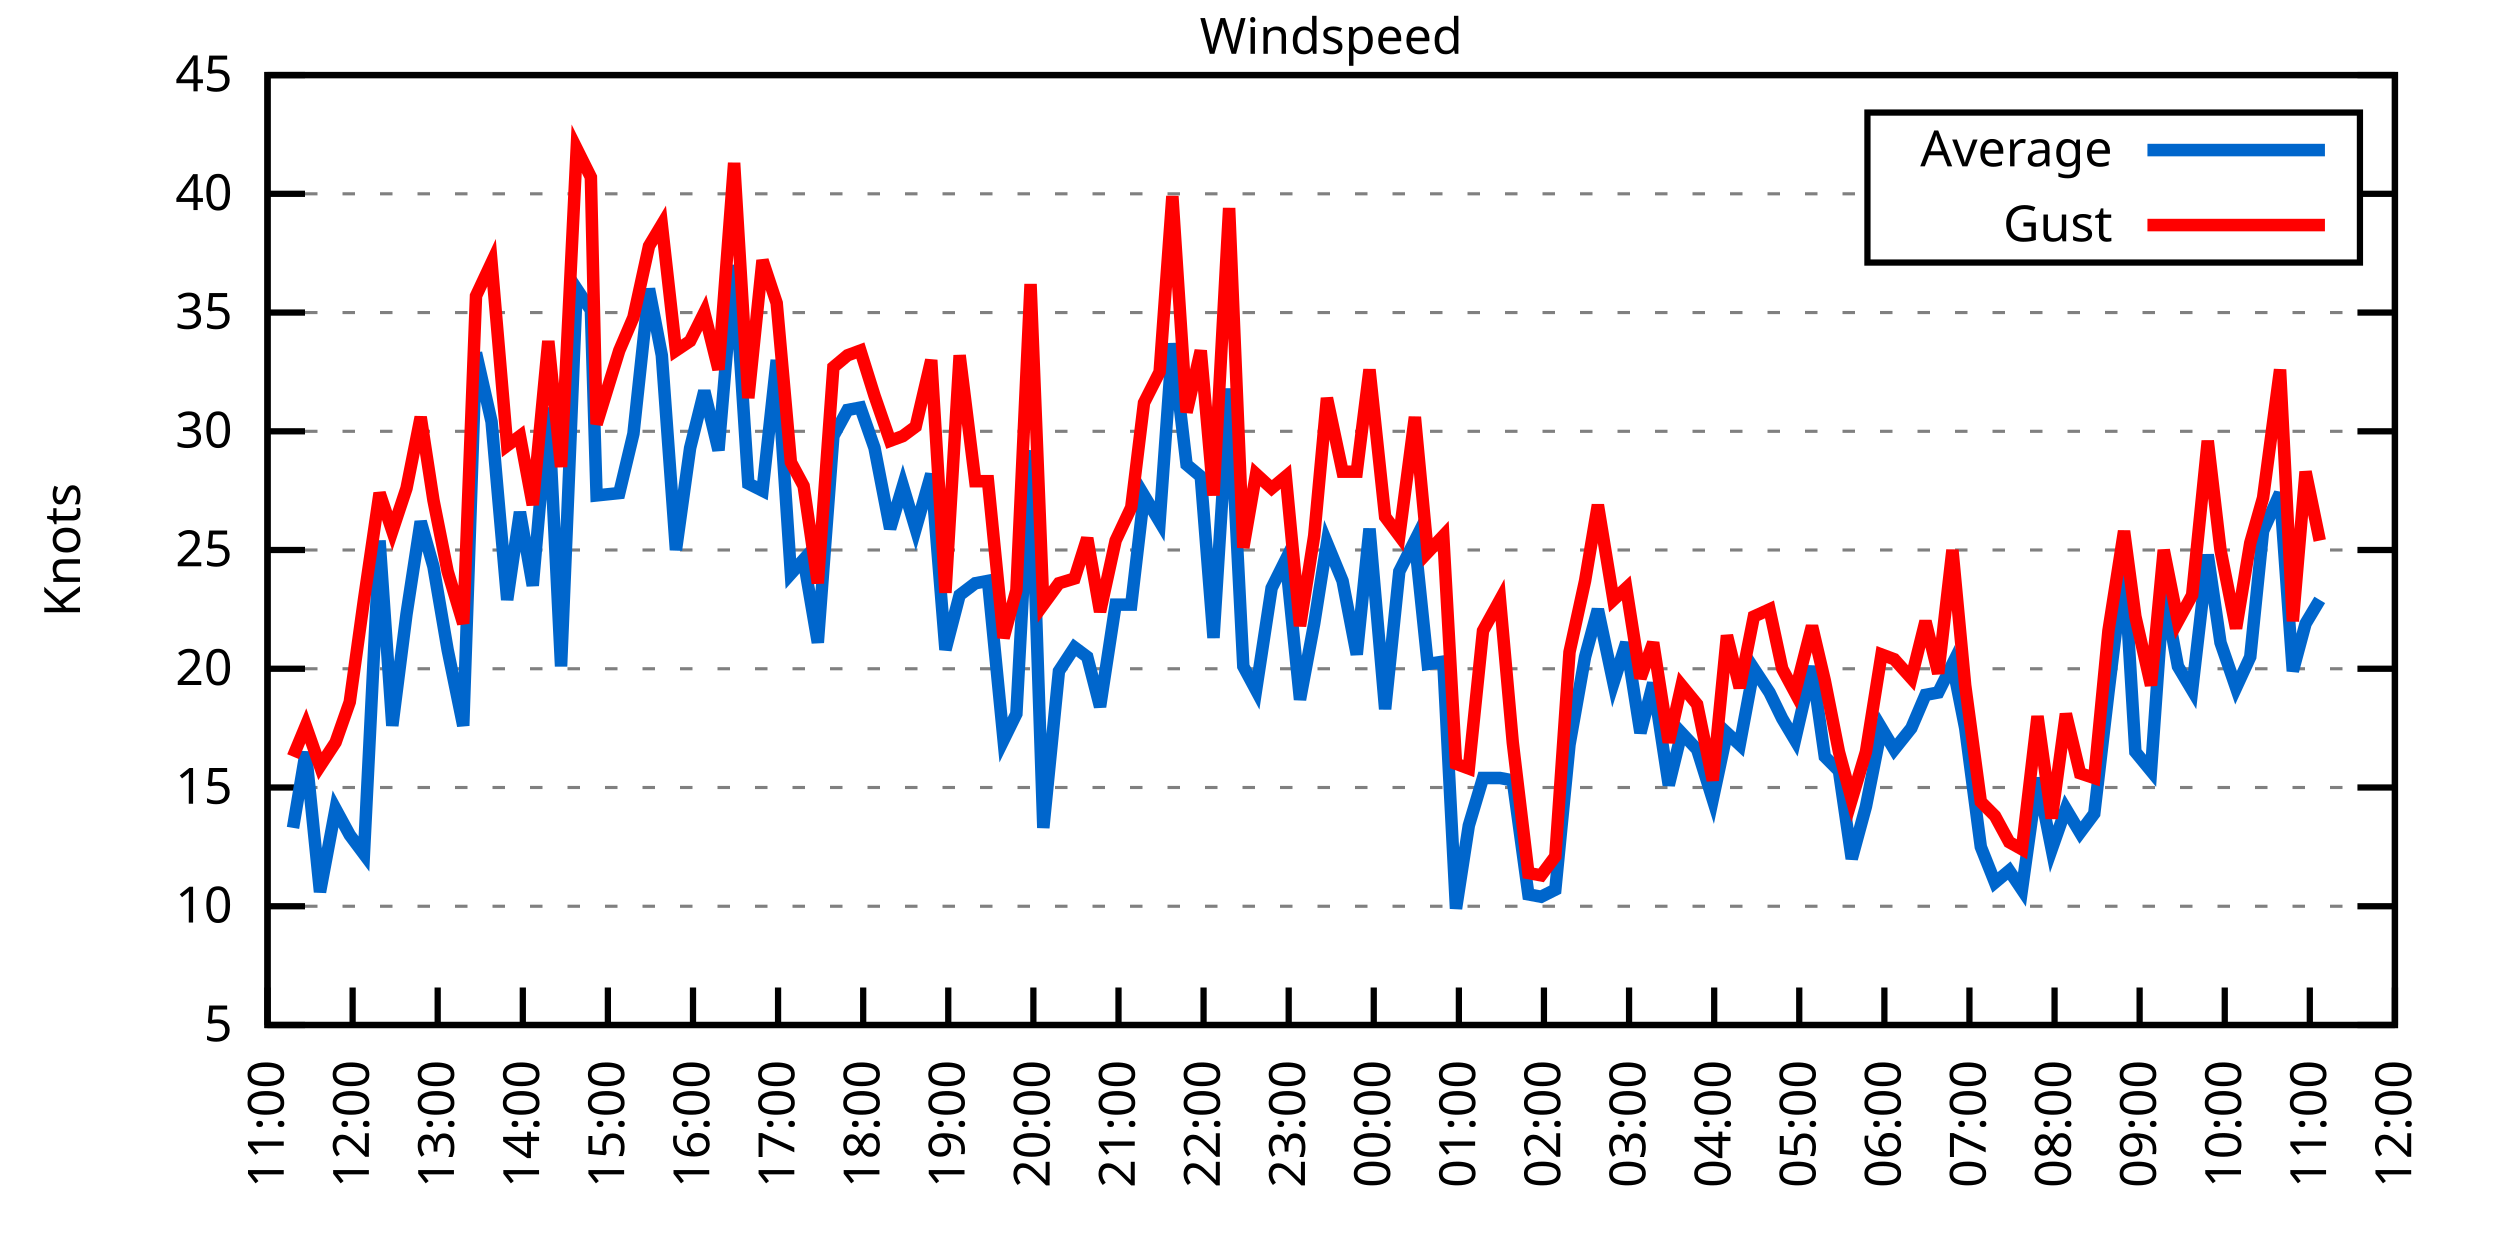
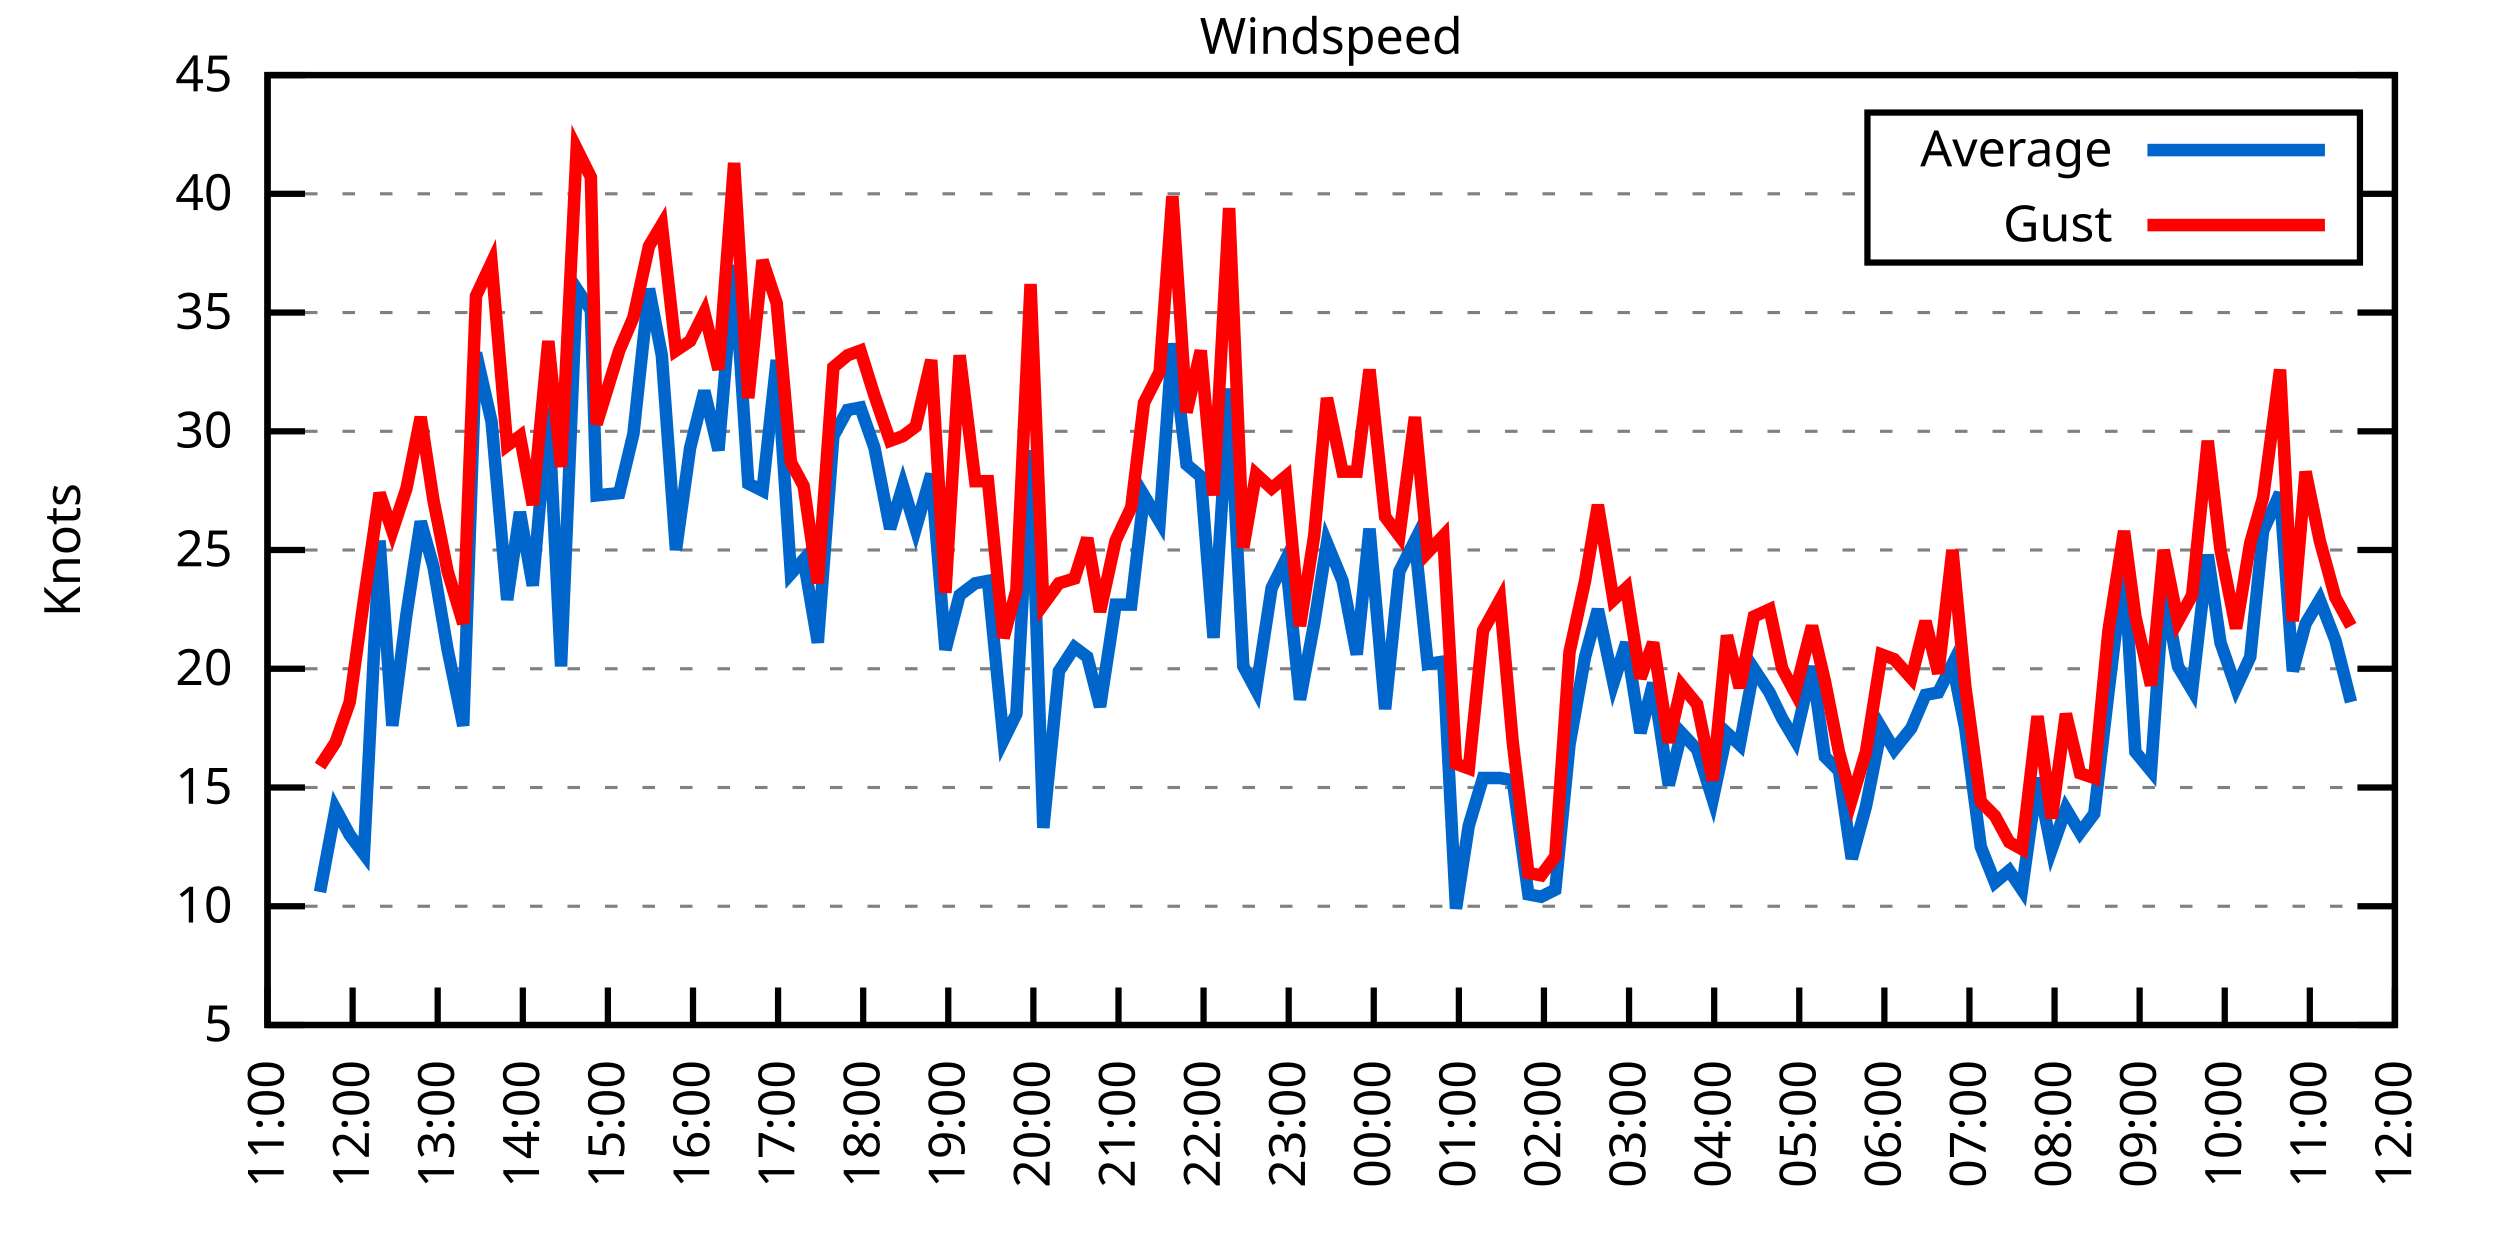
<svg xmlns="http://www.w3.org/2000/svg" xmlns:xlink="http://www.w3.org/1999/xlink" width="400" height="200" viewBox="0 0 400 200">
  <g id="gnuplot_canvas">
    <rect x="0" y="0" width="400" height="200" fill="none" />
    <defs>
      <circle id="gpDot" r="0.5" stroke-width="0.5" stroke="currentColor" />
      <path id="gpPt0" stroke-width="0.333" stroke="currentColor" d="M-1,0 h2 M0,-1 v2" />
      <path id="gpPt1" stroke-width="0.333" stroke="currentColor" d="M-1,-1 L1,1 M1,-1 L-1,1" />
      <path id="gpPt2" stroke-width="0.333" stroke="currentColor" d="M-1,0 L1,0 M0,-1 L0,1 M-1,-1 L1,1 M-1,1 L1,-1" />
      <rect id="gpPt3" stroke-width="0.333" stroke="currentColor" x="-1" y="-1" width="2" height="2" />
      <rect id="gpPt4" stroke-width="0.333" stroke="currentColor" fill="currentColor" x="-1" y="-1" width="2" height="2" />
      <circle id="gpPt5" stroke-width="0.333" stroke="currentColor" cx="0" cy="0" r="1" />
      <use xlink:href="#gpPt5" id="gpPt6" fill="currentColor" stroke="none" />
      <path id="gpPt7" stroke-width="0.333" stroke="currentColor" d="M0,-1.33 L-1.33,0.67 L1.33,0.67 z" />
      <use xlink:href="#gpPt7" id="gpPt8" fill="currentColor" stroke="none" />
      <use xlink:href="#gpPt7" id="gpPt9" stroke="currentColor" transform="rotate(180)" />
      <use xlink:href="#gpPt9" id="gpPt10" fill="currentColor" stroke="none" />
      <use xlink:href="#gpPt3" id="gpPt11" stroke="currentColor" transform="rotate(45)" />
      <use xlink:href="#gpPt11" id="gpPt12" fill="currentColor" stroke="none" />
      <path id="gpPt13" stroke-width="0.333" stroke="currentColor" d="M0,1.330 L1.265,0.411 L0.782,-1.067 L-0.782,-1.076 L-1.265,0.411 z" />
      <use xlink:href="#gpPt13" id="gpPt14" fill="currentColor" stroke="none" />
      <filter id="textbox" filterUnits="objectBoundingBox" x="0" y="0" height="1" width="1">
        <feFlood flood-color="white" flood-opacity="1" result="bgnd" />
        <feComposite in="SourceGraphic" in2="bgnd" operator="atop" />
      </filter>
      <filter id="greybox" filterUnits="objectBoundingBox" x="0" y="0" height="1" width="1">
        <feFlood flood-color="lightgrey" flood-opacity="1" result="grey" />
        <feComposite in="SourceGraphic" in2="grey" operator="atop" />
      </filter>
    </defs>
    <g fill="none" color="white" stroke="currentColor" stroke-width="1.00" stroke-linecap="butt" stroke-linejoin="miter">
</g>
    <g fill="none" color="black" stroke="currentColor" stroke-width="1.00" stroke-linecap="butt" stroke-linejoin="miter">
      <g stroke="none" shape-rendering="crispEdges">
        <polygon fill="rgb(255, 255, 255)" points="42.80,164.00 383.18,164.00 383.18,12.02 42.80,12.02 " />
      </g>
    </g>
    <g fill="none" color="black" stroke="currentColor" stroke-width="1.00" stroke-linecap="butt" stroke-linejoin="miter">
</g>
    <g fill="none" color="black" stroke="black" stroke-width="0.50" stroke-linecap="butt" stroke-linejoin="miter">
</g>
    <g fill="none" color="gray" stroke="currentColor" stroke-width="0.50" stroke-linecap="butt" stroke-linejoin="miter">
      <path stroke="gray" stroke-dasharray="2,4" class="gridline" d="M42.80,164.00 L383.19,164.00  " />
    </g>
    <g fill="none" color="gray" stroke="gray" stroke-width="1.00" stroke-linecap="butt" stroke-linejoin="miter">
</g>
    <g fill="none" color="black" stroke="currentColor" stroke-width="1.00" stroke-linecap="butt" stroke-linejoin="miter">
      <path stroke="black" d="M42.80,164.00 L48.80,164.00 M383.19,164.00 L377.19,164.00  " />
      <g transform="translate(37.20,166.60)" stroke="none" fill="black" font-family="Sans" font-size="8.00" text-anchor="end">
        <text>
          <tspan font-family="Sans"> 5</tspan>
        </text>
      </g>
    </g>
    <g fill="none" color="black" stroke="currentColor" stroke-width="1.00" stroke-linecap="butt" stroke-linejoin="miter">
</g>
    <g fill="none" color="black" stroke="black" stroke-width="0.50" stroke-linecap="butt" stroke-linejoin="miter">
</g>
    <g fill="none" color="gray" stroke="currentColor" stroke-width="0.50" stroke-linecap="butt" stroke-linejoin="miter">
      <path stroke="gray" stroke-dasharray="2,4" class="gridline" d="M42.80,145.00 L383.19,145.00  " />
    </g>
    <g fill="none" color="gray" stroke="gray" stroke-width="1.00" stroke-linecap="butt" stroke-linejoin="miter">
</g>
    <g fill="none" color="black" stroke="currentColor" stroke-width="1.00" stroke-linecap="butt" stroke-linejoin="miter">
      <path stroke="black" d="M42.80,145.00 L48.80,145.00 M383.19,145.00 L377.19,145.00  " />
      <g transform="translate(37.20,147.60)" stroke="none" fill="black" font-family="Sans" font-size="8.00" text-anchor="end">
        <text>
          <tspan font-family="Sans"> 10</tspan>
        </text>
      </g>
    </g>
    <g fill="none" color="black" stroke="currentColor" stroke-width="1.00" stroke-linecap="butt" stroke-linejoin="miter">
</g>
    <g fill="none" color="black" stroke="black" stroke-width="0.50" stroke-linecap="butt" stroke-linejoin="miter">
</g>
    <g fill="none" color="gray" stroke="currentColor" stroke-width="0.50" stroke-linecap="butt" stroke-linejoin="miter">
      <path stroke="gray" stroke-dasharray="2,4" class="gridline" d="M42.80,126.00 L383.19,126.00  " />
    </g>
    <g fill="none" color="gray" stroke="gray" stroke-width="1.00" stroke-linecap="butt" stroke-linejoin="miter">
</g>
    <g fill="none" color="black" stroke="currentColor" stroke-width="1.00" stroke-linecap="butt" stroke-linejoin="miter">
      <path stroke="black" d="M42.80,126.00 L48.80,126.00 M383.19,126.00 L377.19,126.00  " />
      <g transform="translate(37.20,128.60)" stroke="none" fill="black" font-family="Sans" font-size="8.00" text-anchor="end">
        <text>
          <tspan font-family="Sans"> 15</tspan>
        </text>
      </g>
    </g>
    <g fill="none" color="black" stroke="currentColor" stroke-width="1.00" stroke-linecap="butt" stroke-linejoin="miter">
</g>
    <g fill="none" color="black" stroke="black" stroke-width="0.50" stroke-linecap="butt" stroke-linejoin="miter">
</g>
    <g fill="none" color="gray" stroke="currentColor" stroke-width="0.50" stroke-linecap="butt" stroke-linejoin="miter">
      <path stroke="gray" stroke-dasharray="2,4" class="gridline" d="M42.80,107.00 L383.19,107.00  " />
    </g>
    <g fill="none" color="gray" stroke="gray" stroke-width="1.00" stroke-linecap="butt" stroke-linejoin="miter">
</g>
    <g fill="none" color="black" stroke="currentColor" stroke-width="1.00" stroke-linecap="butt" stroke-linejoin="miter">
      <path stroke="black" d="M42.80,107.00 L48.80,107.00 M383.19,107.00 L377.19,107.00  " />
      <g transform="translate(37.20,109.60)" stroke="none" fill="black" font-family="Sans" font-size="8.00" text-anchor="end">
        <text>
          <tspan font-family="Sans"> 20</tspan>
        </text>
      </g>
    </g>
    <g fill="none" color="black" stroke="currentColor" stroke-width="1.00" stroke-linecap="butt" stroke-linejoin="miter">
</g>
    <g fill="none" color="black" stroke="black" stroke-width="0.50" stroke-linecap="butt" stroke-linejoin="miter">
</g>
    <g fill="none" color="gray" stroke="currentColor" stroke-width="0.50" stroke-linecap="butt" stroke-linejoin="miter">
      <path stroke="gray" stroke-dasharray="2,4" class="gridline" d="M42.80,88.00 L383.19,88.00  " />
    </g>
    <g fill="none" color="gray" stroke="gray" stroke-width="1.00" stroke-linecap="butt" stroke-linejoin="miter">
</g>
    <g fill="none" color="black" stroke="currentColor" stroke-width="1.00" stroke-linecap="butt" stroke-linejoin="miter">
      <path stroke="black" d="M42.80,88.00 L48.80,88.00 M383.19,88.00 L377.19,88.00  " />
      <g transform="translate(37.20,90.60)" stroke="none" fill="black" font-family="Sans" font-size="8.00" text-anchor="end">
        <text>
          <tspan font-family="Sans"> 25</tspan>
        </text>
      </g>
    </g>
    <g fill="none" color="black" stroke="currentColor" stroke-width="1.00" stroke-linecap="butt" stroke-linejoin="miter">
</g>
    <g fill="none" color="black" stroke="black" stroke-width="0.50" stroke-linecap="butt" stroke-linejoin="miter">
</g>
    <g fill="none" color="gray" stroke="currentColor" stroke-width="0.50" stroke-linecap="butt" stroke-linejoin="miter">
      <path stroke="gray" stroke-dasharray="2,4" class="gridline" d="M42.80,69.01 L383.19,69.01  " />
    </g>
    <g fill="none" color="gray" stroke="gray" stroke-width="1.00" stroke-linecap="butt" stroke-linejoin="miter">
</g>
    <g fill="none" color="black" stroke="currentColor" stroke-width="1.00" stroke-linecap="butt" stroke-linejoin="miter">
      <path stroke="black" d="M42.80,69.01 L48.80,69.01 M383.19,69.01 L377.19,69.01  " />
      <g transform="translate(37.20,71.61)" stroke="none" fill="black" font-family="Sans" font-size="8.00" text-anchor="end">
        <text>
          <tspan font-family="Sans"> 30</tspan>
        </text>
      </g>
    </g>
    <g fill="none" color="black" stroke="currentColor" stroke-width="1.00" stroke-linecap="butt" stroke-linejoin="miter">
</g>
    <g fill="none" color="black" stroke="black" stroke-width="0.50" stroke-linecap="butt" stroke-linejoin="miter">
</g>
    <g fill="none" color="gray" stroke="currentColor" stroke-width="0.50" stroke-linecap="butt" stroke-linejoin="miter">
      <path stroke="gray" stroke-dasharray="2,4" class="gridline" d="M42.80,50.01 L383.19,50.01  " />
    </g>
    <g fill="none" color="gray" stroke="gray" stroke-width="1.00" stroke-linecap="butt" stroke-linejoin="miter">
</g>
    <g fill="none" color="black" stroke="currentColor" stroke-width="1.00" stroke-linecap="butt" stroke-linejoin="miter">
      <path stroke="black" d="M42.80,50.01 L48.80,50.01 M383.19,50.01 L377.19,50.01  " />
      <g transform="translate(37.20,52.61)" stroke="none" fill="black" font-family="Sans" font-size="8.00" text-anchor="end">
        <text>
          <tspan font-family="Sans"> 35</tspan>
        </text>
      </g>
    </g>
    <g fill="none" color="black" stroke="currentColor" stroke-width="1.00" stroke-linecap="butt" stroke-linejoin="miter">
</g>
    <g fill="none" color="black" stroke="black" stroke-width="0.50" stroke-linecap="butt" stroke-linejoin="miter">
</g>
    <g fill="none" color="gray" stroke="currentColor" stroke-width="0.50" stroke-linecap="butt" stroke-linejoin="miter">
      <path stroke="gray" stroke-dasharray="2,4" class="gridline" d="M42.80,31.01 L298.79,31.01 M377.59,31.01 L383.19,31.01  " />
    </g>
    <g fill="none" color="gray" stroke="gray" stroke-width="1.00" stroke-linecap="butt" stroke-linejoin="miter">
</g>
    <g fill="none" color="black" stroke="currentColor" stroke-width="1.00" stroke-linecap="butt" stroke-linejoin="miter">
      <path stroke="black" d="M42.80,31.01 L48.80,31.01 M383.19,31.01 L377.19,31.01  " />
      <g transform="translate(37.20,33.61)" stroke="none" fill="black" font-family="Sans" font-size="8.00" text-anchor="end">
        <text>
          <tspan font-family="Sans"> 40</tspan>
        </text>
      </g>
    </g>
    <g fill="none" color="black" stroke="currentColor" stroke-width="1.00" stroke-linecap="butt" stroke-linejoin="miter">
</g>
    <g fill="none" color="black" stroke="black" stroke-width="0.50" stroke-linecap="butt" stroke-linejoin="miter">
</g>
    <g fill="none" color="gray" stroke="currentColor" stroke-width="0.50" stroke-linecap="butt" stroke-linejoin="miter">
      <path stroke="gray" stroke-dasharray="2,4" class="gridline" d="M42.80,12.01 L383.19,12.01  " />
    </g>
    <g fill="none" color="gray" stroke="gray" stroke-width="1.00" stroke-linecap="butt" stroke-linejoin="miter">
</g>
    <g fill="none" color="black" stroke="currentColor" stroke-width="1.00" stroke-linecap="butt" stroke-linejoin="miter">
      <path stroke="black" d="M42.80,12.01 L48.80,12.01 M383.19,12.01 L377.19,12.01  " />
      <g transform="translate(37.20,14.61)" stroke="none" fill="black" font-family="Sans" font-size="8.00" text-anchor="end">
        <text>
          <tspan font-family="Sans"> 45</tspan>
        </text>
      </g>
    </g>
    <g fill="none" color="black" stroke="currentColor" stroke-width="1.00" stroke-linecap="butt" stroke-linejoin="miter">
      <path stroke="black" d="M42.80,164.00 L42.80,158.00  " />
      <g transform="translate(45.40,169.60) rotate(270.00)" stroke="none" fill="black" font-family="Sans" font-size="8.00" text-anchor="end">
        <text>
          <tspan font-family="Sans">11:00</tspan>
        </text>
      </g>
    </g>
    <g fill="none" color="black" stroke="currentColor" stroke-width="1.00" stroke-linecap="butt" stroke-linejoin="miter">
      <path stroke="black" d="M56.42,164.00 L56.42,158.00  " />
      <g transform="translate(59.02,169.60) rotate(270.00)" stroke="none" fill="black" font-family="Sans" font-size="8.00" text-anchor="end">
        <text>
          <tspan font-family="Sans">12:00</tspan>
        </text>
      </g>
    </g>
    <g fill="none" color="black" stroke="currentColor" stroke-width="1.00" stroke-linecap="butt" stroke-linejoin="miter">
      <path stroke="black" d="M70.03,164.00 L70.03,158.00  " />
      <g transform="translate(72.63,169.60) rotate(270.00)" stroke="none" fill="black" font-family="Sans" font-size="8.00" text-anchor="end">
        <text>
          <tspan font-family="Sans">13:00</tspan>
        </text>
      </g>
    </g>
    <g fill="none" color="black" stroke="currentColor" stroke-width="1.00" stroke-linecap="butt" stroke-linejoin="miter">
      <path stroke="black" d="M83.65,164.00 L83.65,158.00  " />
      <g transform="translate(86.25,169.60) rotate(270.00)" stroke="none" fill="black" font-family="Sans" font-size="8.00" text-anchor="end">
        <text>
          <tspan font-family="Sans">14:00</tspan>
        </text>
      </g>
    </g>
    <g fill="none" color="black" stroke="currentColor" stroke-width="1.00" stroke-linecap="butt" stroke-linejoin="miter">
      <path stroke="black" d="M97.26,164.00 L97.26,158.00  " />
      <g transform="translate(99.86,169.60) rotate(270.00)" stroke="none" fill="black" font-family="Sans" font-size="8.00" text-anchor="end">
        <text>
          <tspan font-family="Sans">15:00</tspan>
        </text>
      </g>
    </g>
    <g fill="none" color="black" stroke="currentColor" stroke-width="1.00" stroke-linecap="butt" stroke-linejoin="miter">
      <path stroke="black" d="M110.88,164.00 L110.88,158.00  " />
      <g transform="translate(113.48,169.60) rotate(270.00)" stroke="none" fill="black" font-family="Sans" font-size="8.00" text-anchor="end">
        <text>
          <tspan font-family="Sans">16:00</tspan>
        </text>
      </g>
    </g>
    <g fill="none" color="black" stroke="currentColor" stroke-width="1.00" stroke-linecap="butt" stroke-linejoin="miter">
      <path stroke="black" d="M124.49,164.00 L124.49,158.00  " />
      <g transform="translate(127.09,169.60) rotate(270.00)" stroke="none" fill="black" font-family="Sans" font-size="8.00" text-anchor="end">
        <text>
          <tspan font-family="Sans">17:00</tspan>
        </text>
      </g>
    </g>
    <g fill="none" color="black" stroke="currentColor" stroke-width="1.00" stroke-linecap="butt" stroke-linejoin="miter">
      <path stroke="black" d="M138.11,164.00 L138.11,158.00  " />
      <g transform="translate(140.71,169.60) rotate(270.00)" stroke="none" fill="black" font-family="Sans" font-size="8.00" text-anchor="end">
        <text>
          <tspan font-family="Sans">18:00</tspan>
        </text>
      </g>
    </g>
    <g fill="none" color="black" stroke="currentColor" stroke-width="1.00" stroke-linecap="butt" stroke-linejoin="miter">
      <path stroke="black" d="M151.72,164.00 L151.72,158.00  " />
      <g transform="translate(154.32,169.60) rotate(270.00)" stroke="none" fill="black" font-family="Sans" font-size="8.00" text-anchor="end">
        <text>
          <tspan font-family="Sans">19:00</tspan>
        </text>
      </g>
    </g>
    <g fill="none" color="black" stroke="currentColor" stroke-width="1.00" stroke-linecap="butt" stroke-linejoin="miter">
      <path stroke="black" d="M165.34,164.00 L165.34,158.00  " />
      <g transform="translate(167.94,169.60) rotate(270.00)" stroke="none" fill="black" font-family="Sans" font-size="8.00" text-anchor="end">
        <text>
          <tspan font-family="Sans">20:00</tspan>
        </text>
      </g>
    </g>
    <g fill="none" color="black" stroke="currentColor" stroke-width="1.00" stroke-linecap="butt" stroke-linejoin="miter">
      <path stroke="black" d="M178.96,164.00 L178.96,158.00  " />
      <g transform="translate(181.56,169.60) rotate(270.00)" stroke="none" fill="black" font-family="Sans" font-size="8.00" text-anchor="end">
        <text>
          <tspan font-family="Sans">21:00</tspan>
        </text>
      </g>
    </g>
    <g fill="none" color="black" stroke="currentColor" stroke-width="1.00" stroke-linecap="butt" stroke-linejoin="miter">
      <path stroke="black" d="M192.57,164.00 L192.57,158.00  " />
      <g transform="translate(195.17,169.60) rotate(270.00)" stroke="none" fill="black" font-family="Sans" font-size="8.00" text-anchor="end">
        <text>
          <tspan font-family="Sans">22:00</tspan>
        </text>
      </g>
    </g>
    <g fill="none" color="black" stroke="currentColor" stroke-width="1.00" stroke-linecap="butt" stroke-linejoin="miter">
      <path stroke="black" d="M206.19,164.00 L206.19,158.00  " />
      <g transform="translate(208.79,169.60) rotate(270.00)" stroke="none" fill="black" font-family="Sans" font-size="8.00" text-anchor="end">
        <text>
          <tspan font-family="Sans">23:00</tspan>
        </text>
      </g>
    </g>
    <g fill="none" color="black" stroke="currentColor" stroke-width="1.00" stroke-linecap="butt" stroke-linejoin="miter">
      <path stroke="black" d="M219.80,164.00 L219.80,158.00  " />
      <g transform="translate(222.40,169.60) rotate(270.00)" stroke="none" fill="black" font-family="Sans" font-size="8.00" text-anchor="end">
        <text>
          <tspan font-family="Sans">00:00</tspan>
        </text>
      </g>
    </g>
    <g fill="none" color="black" stroke="currentColor" stroke-width="1.00" stroke-linecap="butt" stroke-linejoin="miter">
      <path stroke="black" d="M233.42,164.00 L233.42,158.00  " />
      <g transform="translate(236.02,169.60) rotate(270.00)" stroke="none" fill="black" font-family="Sans" font-size="8.00" text-anchor="end">
        <text>
          <tspan font-family="Sans">01:00</tspan>
        </text>
      </g>
    </g>
    <g fill="none" color="black" stroke="currentColor" stroke-width="1.00" stroke-linecap="butt" stroke-linejoin="miter">
      <path stroke="black" d="M247.03,164.00 L247.03,158.00  " />
      <g transform="translate(249.63,169.60) rotate(270.00)" stroke="none" fill="black" font-family="Sans" font-size="8.00" text-anchor="end">
        <text>
          <tspan font-family="Sans">02:00</tspan>
        </text>
      </g>
    </g>
    <g fill="none" color="black" stroke="currentColor" stroke-width="1.00" stroke-linecap="butt" stroke-linejoin="miter">
      <path stroke="black" d="M260.65,164.00 L260.65,158.00  " />
      <g transform="translate(263.25,169.60) rotate(270.00)" stroke="none" fill="black" font-family="Sans" font-size="8.00" text-anchor="end">
        <text>
          <tspan font-family="Sans">03:00</tspan>
        </text>
      </g>
    </g>
    <g fill="none" color="black" stroke="currentColor" stroke-width="1.00" stroke-linecap="butt" stroke-linejoin="miter">
      <path stroke="black" d="M274.27,164.00 L274.27,158.00  " />
      <g transform="translate(276.87,169.60) rotate(270.00)" stroke="none" fill="black" font-family="Sans" font-size="8.00" text-anchor="end">
        <text>
          <tspan font-family="Sans">04:00</tspan>
        </text>
      </g>
    </g>
    <g fill="none" color="black" stroke="currentColor" stroke-width="1.00" stroke-linecap="butt" stroke-linejoin="miter">
      <path stroke="black" d="M287.88,164.00 L287.88,158.00  " />
      <g transform="translate(290.48,169.60) rotate(270.00)" stroke="none" fill="black" font-family="Sans" font-size="8.00" text-anchor="end">
        <text>
          <tspan font-family="Sans">05:00</tspan>
        </text>
      </g>
    </g>
    <g fill="none" color="black" stroke="currentColor" stroke-width="1.00" stroke-linecap="butt" stroke-linejoin="miter">
      <path stroke="black" d="M301.50,164.00 L301.50,158.00  " />
      <g transform="translate(304.10,169.60) rotate(270.00)" stroke="none" fill="black" font-family="Sans" font-size="8.00" text-anchor="end">
        <text>
          <tspan font-family="Sans">06:00</tspan>
        </text>
      </g>
    </g>
    <g fill="none" color="black" stroke="currentColor" stroke-width="1.00" stroke-linecap="butt" stroke-linejoin="miter">
      <path stroke="black" d="M315.11,164.00 L315.11,158.00  " />
      <g transform="translate(317.71,169.60) rotate(270.00)" stroke="none" fill="black" font-family="Sans" font-size="8.00" text-anchor="end">
        <text>
          <tspan font-family="Sans">07:00</tspan>
        </text>
      </g>
    </g>
    <g fill="none" color="black" stroke="currentColor" stroke-width="1.00" stroke-linecap="butt" stroke-linejoin="miter">
      <path stroke="black" d="M328.73,164.00 L328.73,158.00  " />
      <g transform="translate(331.33,169.60) rotate(270.00)" stroke="none" fill="black" font-family="Sans" font-size="8.00" text-anchor="end">
        <text>
          <tspan font-family="Sans">08:00</tspan>
        </text>
      </g>
    </g>
    <g fill="none" color="black" stroke="currentColor" stroke-width="1.00" stroke-linecap="butt" stroke-linejoin="miter">
      <path stroke="black" d="M342.34,164.00 L342.34,158.00  " />
      <g transform="translate(344.94,169.60) rotate(270.00)" stroke="none" fill="black" font-family="Sans" font-size="8.00" text-anchor="end">
        <text>
          <tspan font-family="Sans">09:00</tspan>
        </text>
      </g>
    </g>
    <g fill="none" color="black" stroke="currentColor" stroke-width="1.00" stroke-linecap="butt" stroke-linejoin="miter">
      <path stroke="black" d="M355.96,164.00 L355.96,158.00  " />
      <g transform="translate(358.56,169.60) rotate(270.00)" stroke="none" fill="black" font-family="Sans" font-size="8.00" text-anchor="end">
        <text>
          <tspan font-family="Sans">10:00</tspan>
        </text>
      </g>
    </g>
    <g fill="none" color="black" stroke="currentColor" stroke-width="1.00" stroke-linecap="butt" stroke-linejoin="miter">
      <path stroke="black" d="M369.57,164.00 L369.57,158.00  " />
      <g transform="translate(372.17,169.60) rotate(270.00)" stroke="none" fill="black" font-family="Sans" font-size="8.00" text-anchor="end">
        <text>
          <tspan font-family="Sans">11:00</tspan>
        </text>
      </g>
    </g>
    <g fill="none" color="black" stroke="currentColor" stroke-width="1.00" stroke-linecap="butt" stroke-linejoin="miter">
      <path stroke="black" d="M383.19,164.00 L383.19,158.00  " />
      <g transform="translate(385.79,169.60) rotate(270.00)" stroke="none" fill="black" font-family="Sans" font-size="8.00" text-anchor="end">
        <text>
          <tspan font-family="Sans">12:00</tspan>
        </text>
      </g>
    </g>
    <g fill="none" color="black" stroke="currentColor" stroke-width="1.00" stroke-linecap="butt" stroke-linejoin="miter">
</g>
    <g fill="none" color="black" stroke="currentColor" stroke-width="1.00" stroke-linecap="butt" stroke-linejoin="miter">
      <path stroke="black" d="M42.80,12.01 L42.80,164.00 L383.19,164.00 L383.19,12.01 L42.80,12.01 Z  " />
    </g>
    <g fill="none" color="black" stroke="currentColor" stroke-width="1.00" stroke-linecap="butt" stroke-linejoin="miter">
</g>
    <g fill="none" color="black" stroke="currentColor" stroke-width="1.00" stroke-linecap="butt" stroke-linejoin="miter">
      <path stroke="black" d="M298.79,42.01 L298.79,18.01 L377.59,18.01 L377.59,42.01 L298.79,42.01 Z  " />
    </g>
    <g id="Windspeed_plot_1">
      <g fill="none" color="white" stroke="black" stroke-width="2.00" stroke-linecap="butt" stroke-linejoin="miter">
</g>
      <g fill="none" color="black" stroke="currentColor" stroke-width="2.00" stroke-linecap="butt" stroke-linejoin="miter">
        <g transform="translate(337.99,26.61)" stroke="none" fill="black" font-family="Sans" font-size="8.00" text-anchor="end">
          <text>
            <tspan font-family="Sans">Average</tspan>
          </text>
        </g>
      </g>
      <g fill="none" color="black" stroke="currentColor" stroke-width="2.00" stroke-linecap="butt" stroke-linejoin="miter">
-         <path stroke="rgb(  0, 102, 204)" d="M343.59,24.01 L371.99,24.01 M46.88,132.46 L48.93,120.30 L51.20,142.72 L53.69,129.42 L55.96,133.60 L58.23,136.64   L60.73,86.49 L62.77,116.12 L65.04,98.26 L67.31,83.45 L69.35,90.66 L71.62,103.96 L74.12,116.12 L76.16,56.47   L78.65,67.49 L81.15,95.98 L83.19,81.93 L85.24,93.70 L87.73,65.21 L89.77,106.62 L92.27,46.21 L94.54,49.63   L95.45,79.27 L99.08,78.89 L101.35,69.39 L103.84,46.21 L105.89,56.85 L108.15,88.00 L110.42,71.67 L112.69,62.55   L114.96,72.05 L117.46,42.41 L119.73,77.37 L122.00,78.51 L124.27,57.61 L126.54,91.80 L128.58,89.52 L130.85,102.82   L133.34,69.77 L135.61,65.59 L137.66,65.21 L139.92,71.67 L142.42,84.59 L144.46,77.75 L146.51,84.59 L149.00,75.85   L151.27,103.96 L153.54,95.22 L156.04,93.32 L158.08,92.94 L160.57,118.40 L162.62,114.22 L164.89,72.05 L166.93,132.46   L169.43,107.38 L171.92,103.58 L173.96,105.10 L176.01,113.08 L178.50,96.74 L181.00,96.74 L183.04,79.27 L185.54,83.45   L187.58,54.95 L189.85,74.33 L192.12,76.23 L194.16,102.06 L196.66,62.17 L198.93,106.62 L200.97,110.42 L203.46,94.08   L205.73,89.52 L208.00,111.94 L210.27,99.78 L212.31,86.87 L214.81,92.94 L217.08,104.72 L219.12,84.59 L221.62,113.46   L223.89,91.42 L226.38,86.49 L228.43,106.24 L230.92,105.86 L232.96,145.38 L235.01,132.08 L237.28,124.48 L240.00,124.48   L242.04,124.86 L244.54,143.10 L246.58,143.48 L248.85,142.34 L251.12,119.16 L253.61,105.10 L255.66,97.50 L258.15,109.28   L260.20,102.82 L262.47,117.26 L264.51,109.28 L267.00,125.62 L269.05,117.26 L271.54,119.92 L274.04,127.90 L276.31,117.26   L278.35,119.16 L280.62,107.00 L283.12,110.80 L285.16,114.98 L287.20,118.40 L289.92,106.62 L291.97,121.06 L294.23,123.34   L296.28,137.40 L298.55,129.04 L301.04,116.50 L303.08,119.92 L305.81,116.50 L308.08,111.18 L310.12,110.80 L312.39,106.24   L314.43,116.50 L316.93,135.50 L319.20,141.20 L321.47,139.30 L323.51,142.34 L326.00,124.48 L328.27,135.88 L330.54,129.42   L332.81,133.22 L335.08,130.18 L337.35,110.80 L339.85,90.28 L341.66,120.30 L344.16,123.34 L346.20,94.46 L348.47,106.62   L350.74,110.42 L353.24,88.76 L355.28,102.82 L357.77,110.04 L360.04,105.10 L362.09,84.97 L364.81,78.89 L366.85,107.38   L368.89,99.78 L371.16,95.98  " />
+         <path stroke="rgb(  0, 102, 204)" d="M343.59,24.01 L371.99,24.01 M51.20,142.72 L53.69,129.42 L55.96,133.60 L58.23,136.64 L60.73,86.49 L62.77,116.12   L65.04,98.26 L67.31,83.45 L69.35,90.66 L71.62,103.96 L74.12,116.12 L76.16,56.47 L78.65,67.49 L81.15,95.98   L83.19,81.93 L85.24,93.70 L87.73,65.21 L89.77,106.62 L92.27,46.21 L94.54,49.63 L95.45,79.27 L99.08,78.89   L101.35,69.39 L103.84,46.21 L105.89,56.85 L108.15,88.00 L110.42,71.67 L112.69,62.55 L114.96,72.05 L117.46,42.41   L119.73,77.37 L122.00,78.51 L124.27,57.61 L126.54,91.80 L128.58,89.52 L130.85,102.82 L133.34,69.77 L135.61,65.59   L137.66,65.21 L139.92,71.67 L142.42,84.59 L144.46,77.75 L146.51,84.59 L149.00,75.85 L151.27,103.96 L153.54,95.22   L156.04,93.32 L158.08,92.94 L160.57,118.40 L162.62,114.22 L164.89,72.05 L166.93,132.46 L169.43,107.38 L171.92,103.58   L173.96,105.10 L176.01,113.08 L178.50,96.74 L181.00,96.74 L183.04,79.27 L185.54,83.45 L187.58,54.95 L189.85,74.33   L192.12,76.23 L194.16,102.06 L196.66,62.17 L198.93,106.62 L200.97,110.42 L203.46,94.08 L205.73,89.52 L208.00,111.94   L210.27,99.78 L212.31,86.87 L214.81,92.94 L217.08,104.72 L219.12,84.59 L221.62,113.46 L223.89,91.42 L226.38,86.49   L228.43,106.24 L230.92,105.86 L232.96,145.38 L235.01,132.08 L237.28,124.48 L240.00,124.48 L242.04,124.86 L244.54,143.10   L246.58,143.48 L248.85,142.34 L251.12,119.16 L253.61,105.10 L255.66,97.50 L258.15,109.28 L260.20,102.82 L262.47,117.26   L264.51,109.28 L267.00,125.62 L269.05,117.26 L271.54,119.92 L274.04,127.90 L276.31,117.26 L278.35,119.16 L280.62,107.00   L283.12,110.80 L285.16,114.98 L287.20,118.40 L289.92,106.62 L291.97,121.06 L294.23,123.34 L296.28,137.40 L298.55,129.04   L301.04,116.50 L303.08,119.92 L305.81,116.50 L308.08,111.18 L310.12,110.80 L312.39,106.24 L314.43,116.50 L316.93,135.50   L319.20,141.20 L321.47,139.30 L323.51,142.34 L326.00,124.48 L328.27,135.88 L330.54,129.42 L332.81,133.22 L335.08,130.18   L337.35,110.80 L339.85,90.28 L341.66,120.30 L344.16,123.34 L346.20,94.46 L348.47,106.62 L350.74,110.42 L353.24,88.76   L355.28,102.82 L357.77,110.04 L360.04,105.10 L362.09,84.97 L364.81,78.89 L366.85,107.38 L368.89,99.78 L371.16,95.98   L373.66,102.44 L376.16,112.32  " />
      </g>
    </g>
    <g id="Windspeed_plot_2">
      <g fill="none" color="black" stroke="currentColor" stroke-width="2.00" stroke-linecap="butt" stroke-linejoin="miter">
        <g transform="translate(337.99,38.61)" stroke="none" fill="black" font-family="Sans" font-size="8.00" text-anchor="end">
          <text>
            <tspan font-family="Sans">Gust</tspan>
          </text>
        </g>
      </g>
      <g fill="none" color="black" stroke="currentColor" stroke-width="2.00" stroke-linecap="butt" stroke-linejoin="miter">
-         <path stroke="rgb(255,   0,   0)" d="M343.59,36.01 L371.99,36.01 M46.88,121.06 L48.93,116.12 L51.20,122.58 L53.69,118.78 L55.96,112.32 L58.23,95.98   L60.73,78.89 L62.77,84.97 L65.04,78.13 L67.31,66.73 L69.35,80.03 L71.62,91.42 L74.12,99.78 L76.16,47.35   L78.65,42.03 L81.15,71.29 L83.19,69.77 L85.24,80.79 L87.73,54.57 L89.77,74.71 L92.27,23.79 L94.54,28.35   L95.45,67.87 L99.08,56.09 L101.35,50.77 L103.84,39.37 L105.89,35.95 L108.15,56.09 L110.42,54.57 L112.69,50.01   L114.96,59.13 L117.46,26.07 L119.73,63.69 L122.00,41.65 L124.27,48.49 L126.54,73.95 L128.58,77.75 L130.85,93.32   L133.34,58.75 L135.61,56.85 L137.66,56.09 L139.92,63.31 L142.42,70.53 L144.46,69.77 L146.51,68.25 L149.00,57.61   L151.27,94.84 L153.54,56.85 L156.04,76.99 L158.08,76.99 L160.57,102.06 L162.62,94.46 L164.89,45.45 L166.93,96.74   L169.43,93.32 L171.92,92.56 L173.96,86.11 L176.01,97.88 L178.50,86.49 L181.00,81.17 L183.04,64.45 L185.54,59.51   L187.58,31.39 L189.85,65.97 L192.12,56.09 L194.16,79.27 L196.66,33.29 L198.93,87.63 L200.97,75.85 L203.46,78.13   L205.73,76.23 L208.00,100.16 L210.27,85.73 L212.31,63.69 L214.81,75.47 L217.08,75.47 L219.12,59.13 L221.62,82.69   L223.89,85.73 L226.38,66.73 L228.43,88.38 L230.92,85.73 L232.96,122.20 L235.01,122.96 L237.28,100.92 L240.00,95.98   L242.04,118.78 L244.54,139.68 L246.58,140.06 L248.85,137.02 L251.12,104.34 L253.61,92.94 L255.66,80.79 L258.15,95.98   L260.20,94.08 L262.47,108.52 L264.51,102.82 L267.00,118.78 L269.05,109.66 L271.54,112.70 L274.04,124.86 L276.31,101.68   L278.35,110.04 L280.62,98.64 L283.12,97.50 L285.16,107.00 L287.20,110.80 L289.92,100.16 L291.97,108.90 L294.23,120.30   L296.28,127.90 L298.55,120.30 L301.04,104.72 L303.08,105.48 L305.81,108.52 L308.08,99.40 L310.12,107.76 L312.39,88.00   L314.43,109.66 L316.93,128.28 L319.20,130.56 L321.47,134.74 L323.51,135.88 L326.00,114.60 L328.27,130.94 L330.54,114.22   L332.81,123.72 L335.08,124.48 L337.35,100.92 L339.85,84.97 L341.66,98.64 L344.16,109.66 L346.20,88.00 L348.47,99.40   L350.74,95.22 L353.24,70.53 L355.28,88.00 L357.77,100.54 L360.04,86.87 L362.09,79.65 L364.81,59.13 L366.85,99.40   L368.89,75.47 L371.16,86.49  " />
+         <path stroke="rgb(255,   0,   0)" d="M343.59,36.01 L371.99,36.01 M51.20,122.58 L53.69,118.78 L55.96,112.32 L58.23,95.98 L60.73,78.89 L62.77,84.97   L65.04,78.13 L67.31,66.73 L69.35,80.03 L71.62,91.42 L74.12,99.78 L76.16,47.35 L78.65,42.03 L81.15,71.29   L83.19,69.77 L85.24,80.79 L87.73,54.57 L89.77,74.71 L92.27,23.79 L94.54,28.35 L95.45,67.87 L99.08,56.09   L101.35,50.77 L103.84,39.37 L105.89,35.95 L108.15,56.09 L110.42,54.57 L112.69,50.01 L114.96,59.13 L117.46,26.07   L119.73,63.69 L122.00,41.65 L124.27,48.49 L126.54,73.95 L128.58,77.75 L130.85,93.32 L133.34,58.75 L135.61,56.85   L137.66,56.09 L139.92,63.31 L142.42,70.53 L144.46,69.77 L146.51,68.25 L149.00,57.61 L151.27,94.84 L153.54,56.85   L156.04,76.99 L158.08,76.99 L160.57,102.06 L162.62,94.46 L164.89,45.45 L166.93,96.74 L169.43,93.32 L171.92,92.56   L173.96,86.11 L176.01,97.88 L178.50,86.49 L181.00,81.17 L183.04,64.45 L185.54,59.51 L187.58,31.39 L189.85,65.97   L192.12,56.09 L194.16,79.27 L196.66,33.29 L198.93,87.63 L200.97,75.85 L203.46,78.13 L205.73,76.23 L208.00,100.16   L210.27,85.73 L212.31,63.69 L214.81,75.47 L217.08,75.47 L219.12,59.13 L221.62,82.69 L223.89,85.73 L226.38,66.73   L228.43,88.38 L230.92,85.73 L232.96,122.20 L235.01,122.96 L237.28,100.92 L240.00,95.98 L242.04,118.78 L244.54,139.68   L246.58,140.06 L248.85,137.02 L251.12,104.34 L253.61,92.94 L255.66,80.79 L258.15,95.98 L260.20,94.08 L262.47,108.52   L264.51,102.82 L267.00,118.78 L269.05,109.66 L271.54,112.70 L274.04,124.86 L276.31,101.68 L278.35,110.04 L280.62,98.64   L283.12,97.50 L285.16,107.00 L287.20,110.80 L289.92,100.16 L291.97,108.90 L294.23,120.30 L296.28,127.90 L298.55,120.30   L301.04,104.72 L303.08,105.48 L305.81,108.52 L308.08,99.40 L310.12,107.76 L312.39,88.00 L314.43,109.66 L316.93,128.28   L319.20,130.56 L321.47,134.74 L323.51,135.88 L326.00,114.60 L328.27,130.94 L330.54,114.22 L332.81,123.72 L335.08,124.48   L337.35,100.92 L339.85,84.97 L341.66,98.64 L344.16,109.66 L346.20,88.00 L348.47,99.40 L350.74,95.22 L353.24,70.53   L355.28,88.00 L357.77,100.54 L360.04,86.87 L362.09,79.65 L364.81,59.13 L366.85,99.40 L368.89,75.47 L371.16,86.49   L373.66,95.60 L376.16,100.16  " />
      </g>
    </g>
    <g fill="none" color="black" stroke="currentColor" stroke-width="2.00" stroke-linecap="butt" stroke-linejoin="miter">
</g>
    <g fill="none" color="black" stroke="black" stroke-width="1.00" stroke-linecap="butt" stroke-linejoin="miter">
</g>
    <g fill="none" color="black" stroke="currentColor" stroke-width="1.00" stroke-linecap="butt" stroke-linejoin="miter">
      <path stroke="black" d="M42.80,12.01 L42.80,164.00 L383.19,164.00 L383.19,12.01 L42.80,12.01 Z  " />
      <g transform="translate(12.80,88.01) rotate(270.00)" stroke="none" fill="black" font-family="Sans" font-size="8.00" text-anchor="middle">
        <text>
          <tspan font-family="Sans">Knots</tspan>
        </text>
      </g>
    </g>
    <g fill="none" color="black" stroke="currentColor" stroke-width="1.00" stroke-linecap="butt" stroke-linejoin="miter">
</g>
    <g fill="none" color="black" stroke="currentColor" stroke-width="1.00" stroke-linecap="butt" stroke-linejoin="miter">
      <g transform="translate(212.99,8.61)" stroke="none" fill="black" font-family="Sans" font-size="8.00" text-anchor="middle">
        <text>
          <tspan font-family="Sans">Windspeed</tspan>
        </text>
      </g>
    </g>
    <g fill="none" color="black" stroke="currentColor" stroke-width="1.00" stroke-linecap="butt" stroke-linejoin="miter">
</g>
  </g>
</svg>
